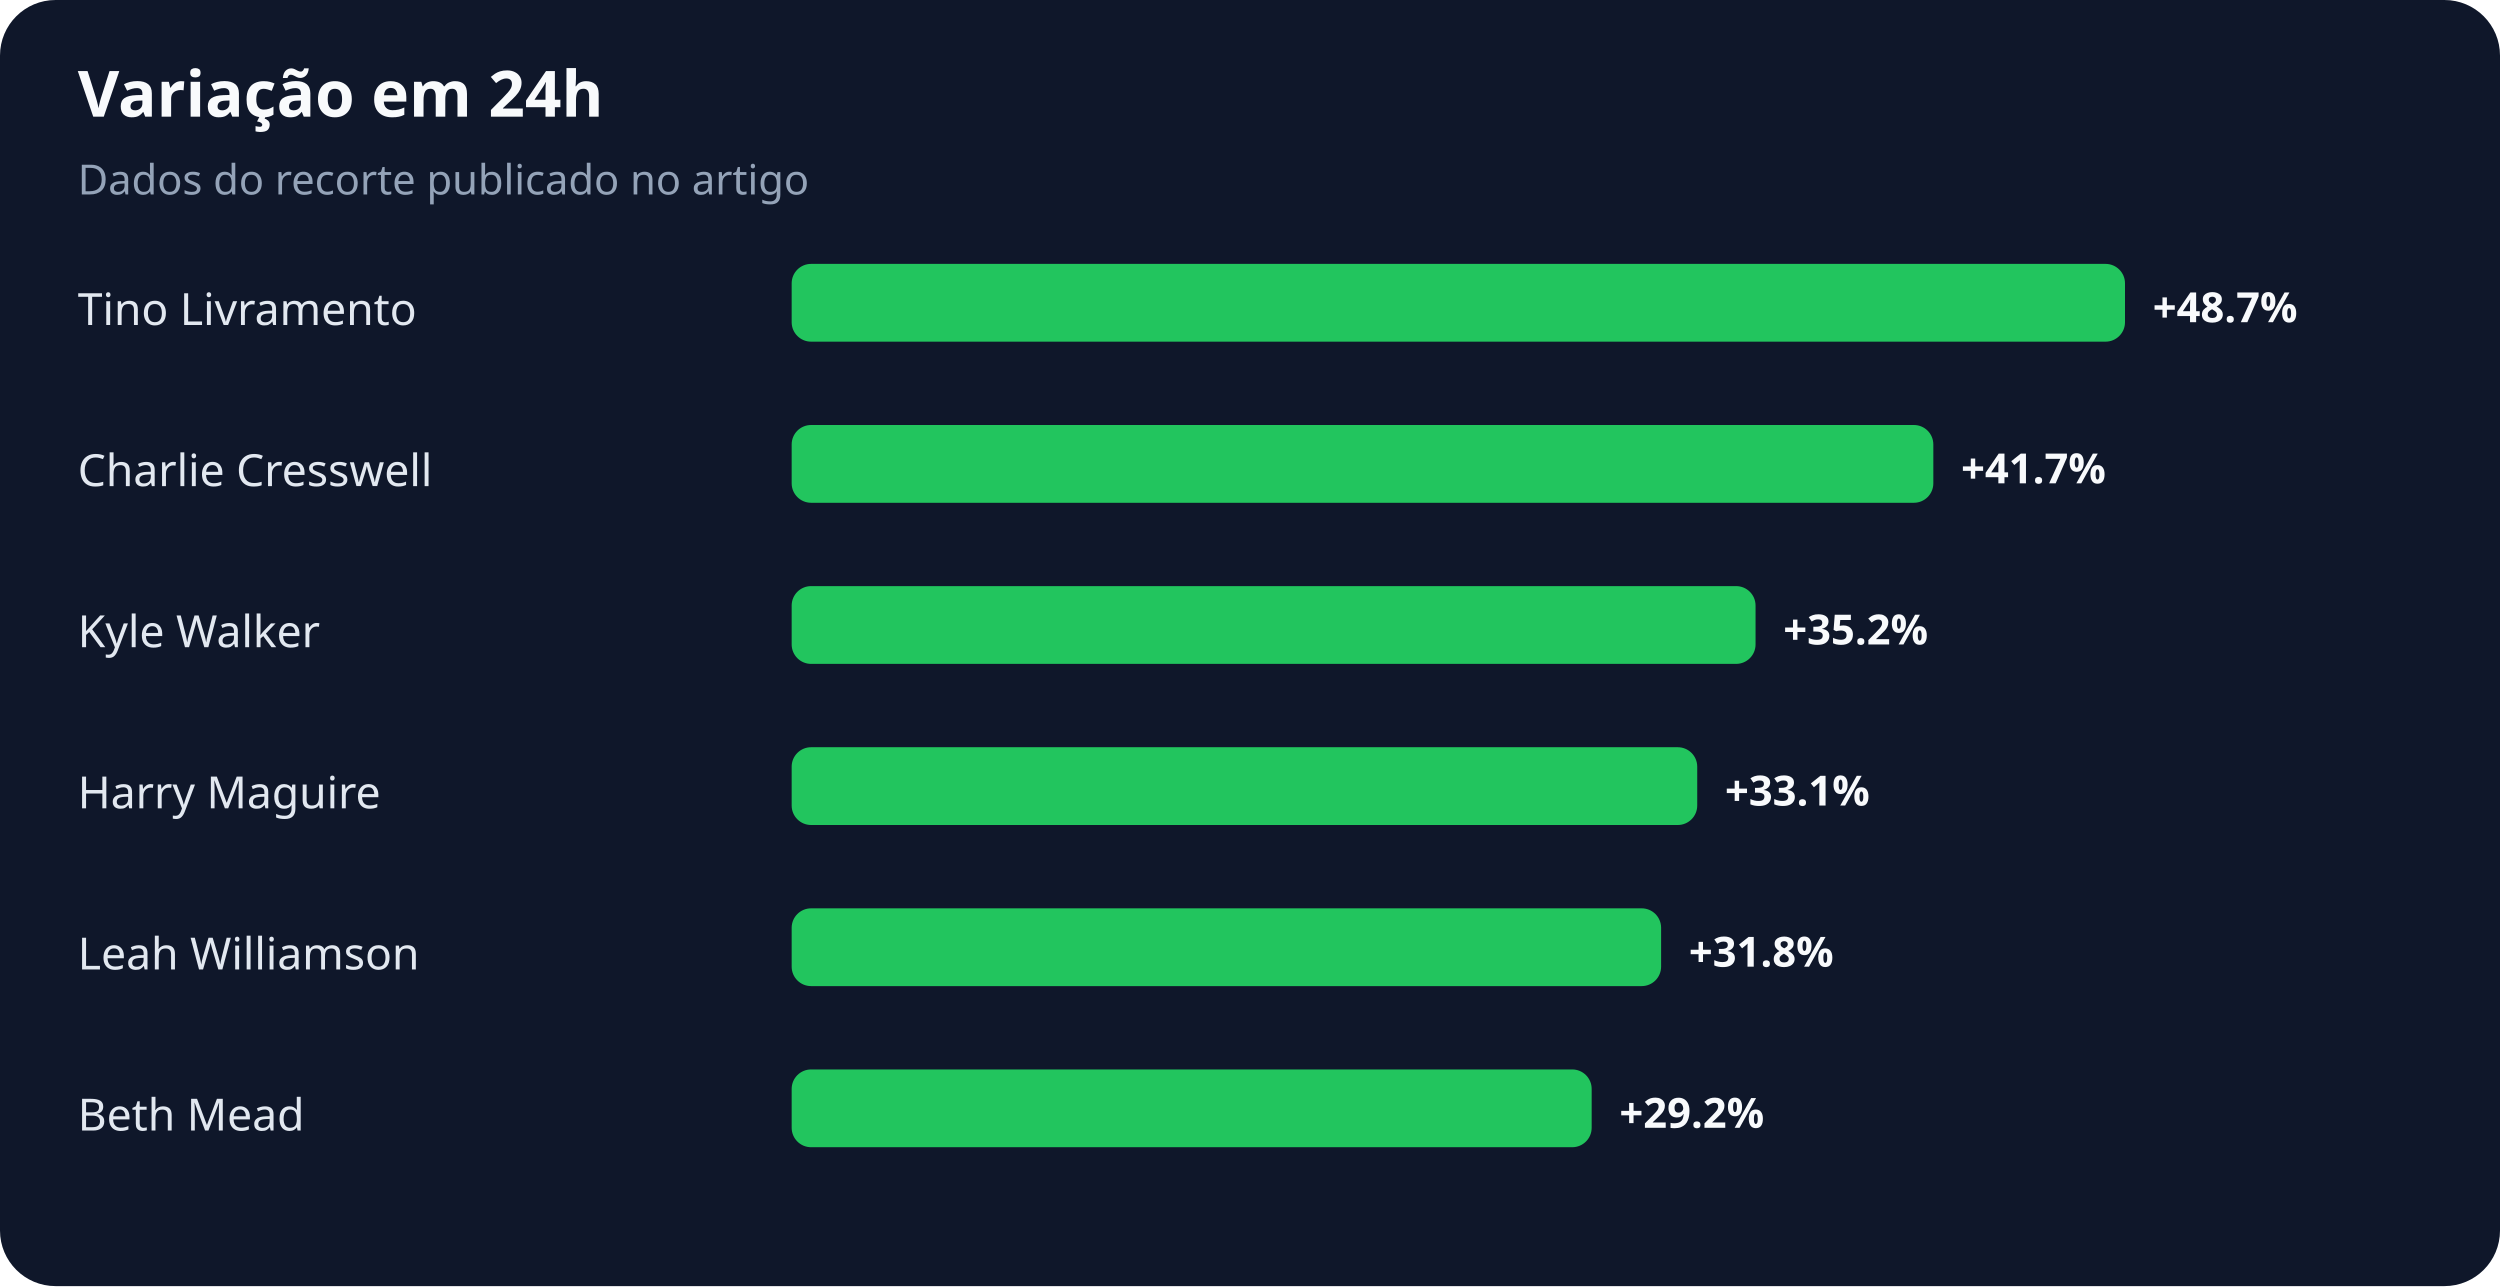
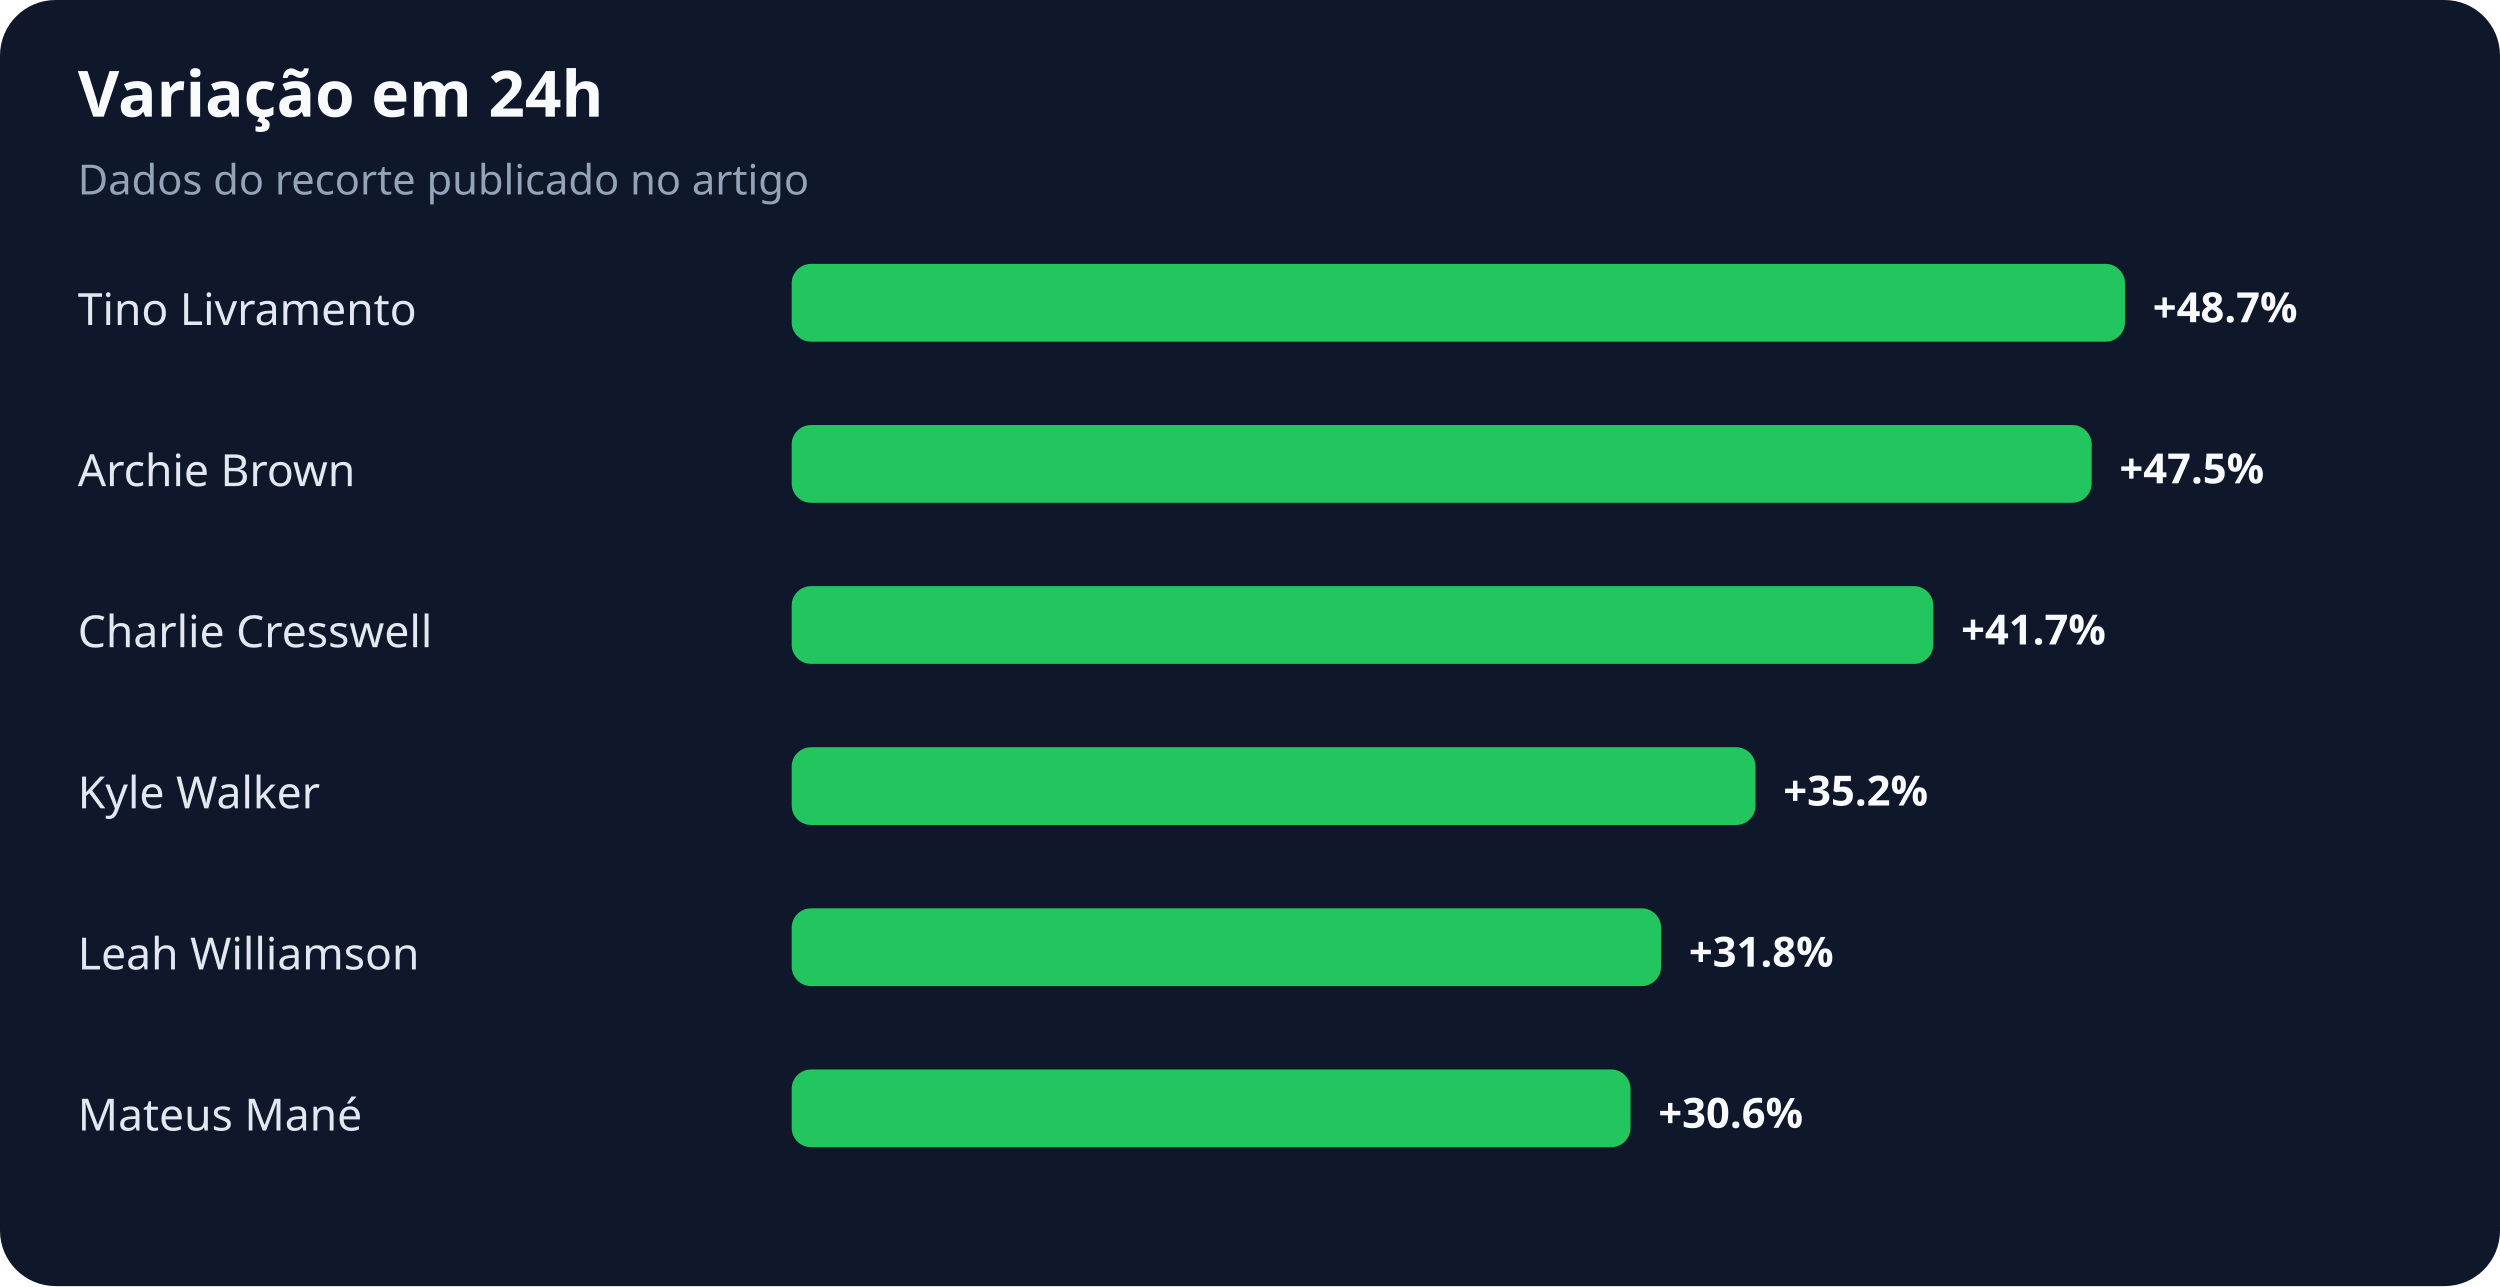
<svg xmlns="http://www.w3.org/2000/svg" width="900" height="463" viewBox="0 0 900 463" role="img" aria-labelledby="title desc">
  <rect width="100%" height="100%" rx="20" fill="#0f172a" />
  <text x="28" y="42" fill="#f8fafc" font-family="system-ui,sans-serif" font-size="23" font-weight="700">Variação em 24h</text>
  <text x="28" y="70" fill="#94a3b8" font-family="system-ui,sans-serif" font-size="15">Dados do recorte publicado no artigo</text>
  <text x="28" y="117" fill="#e2e8f0" font-family="system-ui,sans-serif" font-size="16">Tino Livramento</text>
  <rect x="285" y="95" width="480" height="28" rx="7" fill="#22c55e" />
  <text x="775" y="116" fill="#f8fafc" font-family="system-ui,sans-serif" font-size="15" font-weight="700">+48.7%</text>
-   <text x="28" y="175" fill="#e2e8f0" font-family="system-ui,sans-serif" font-size="16">Charlie Cresswell</text>
-   <rect x="285" y="153" width="411" height="28" rx="7" fill="#22c55e" />
-   <text x="706" y="174" fill="#f8fafc" font-family="system-ui,sans-serif" font-size="15" font-weight="700">+41.7%</text>
-   <text x="28" y="233" fill="#e2e8f0" font-family="system-ui,sans-serif" font-size="16">Kyle Walker</text>
-   <rect x="285" y="211" width="347" height="28" rx="7" fill="#22c55e" />
-   <text x="642" y="232" fill="#f8fafc" font-family="system-ui,sans-serif" font-size="15" font-weight="700">+35.2%</text>
-   <text x="28" y="291" fill="#e2e8f0" font-family="system-ui,sans-serif" font-size="16">Harry Maguire</text>
-   <rect x="285" y="269" width="326" height="28" rx="7" fill="#22c55e" />
-   <text x="621" y="290" fill="#f8fafc" font-family="system-ui,sans-serif" font-size="15" font-weight="700">+33.1%</text>
+   <text x="28" y="175" fill="#e2e8f0" font-family="system-ui,sans-serif" font-size="16">Archie Brown</text>
+   <rect x="285" y="153" width="468" height="28" rx="7" fill="#22c55e" />
+   <text x="763" y="174" fill="#f8fafc" font-family="system-ui,sans-serif" font-size="15" font-weight="700">+47.5%</text>
+   <text x="28" y="233" fill="#e2e8f0" font-family="system-ui,sans-serif" font-size="16">Charlie Cresswell</text>
+   <rect x="285" y="211" width="411" height="28" rx="7" fill="#22c55e" />
+   <text x="706" y="232" fill="#f8fafc" font-family="system-ui,sans-serif" font-size="15" font-weight="700">+41.7%</text>
+   <text x="28" y="291" fill="#e2e8f0" font-family="system-ui,sans-serif" font-size="16">Kyle Walker</text>
+   <rect x="285" y="269" width="347" height="28" rx="7" fill="#22c55e" />
+   <text x="642" y="290" fill="#f8fafc" font-family="system-ui,sans-serif" font-size="15" font-weight="700">+35.2%</text>
  <text x="28" y="349" fill="#e2e8f0" font-family="system-ui,sans-serif" font-size="16">Leah Williamson</text>
  <rect x="285" y="327" width="313" height="28" rx="7" fill="#22c55e" />
  <text x="608" y="348" fill="#f8fafc" font-family="system-ui,sans-serif" font-size="15" font-weight="700">+31.8%</text>
-   <text x="28" y="407" fill="#e2e8f0" font-family="system-ui,sans-serif" font-size="16">Beth Mead</text>
-   <rect x="285" y="385" width="288" height="28" rx="7" fill="#22c55e" />
-   <text x="583" y="406" fill="#f8fafc" font-family="system-ui,sans-serif" font-size="15" font-weight="700">+29.2%</text>
+   <text x="28" y="407" fill="#e2e8f0" font-family="system-ui,sans-serif" font-size="16">Mateus Mané</text>
+   <rect x="285" y="385" width="302" height="28" rx="7" fill="#22c55e" />
+   <text x="597" y="406" fill="#f8fafc" font-family="system-ui,sans-serif" font-size="15" font-weight="700">+30.6%</text>
</svg>
